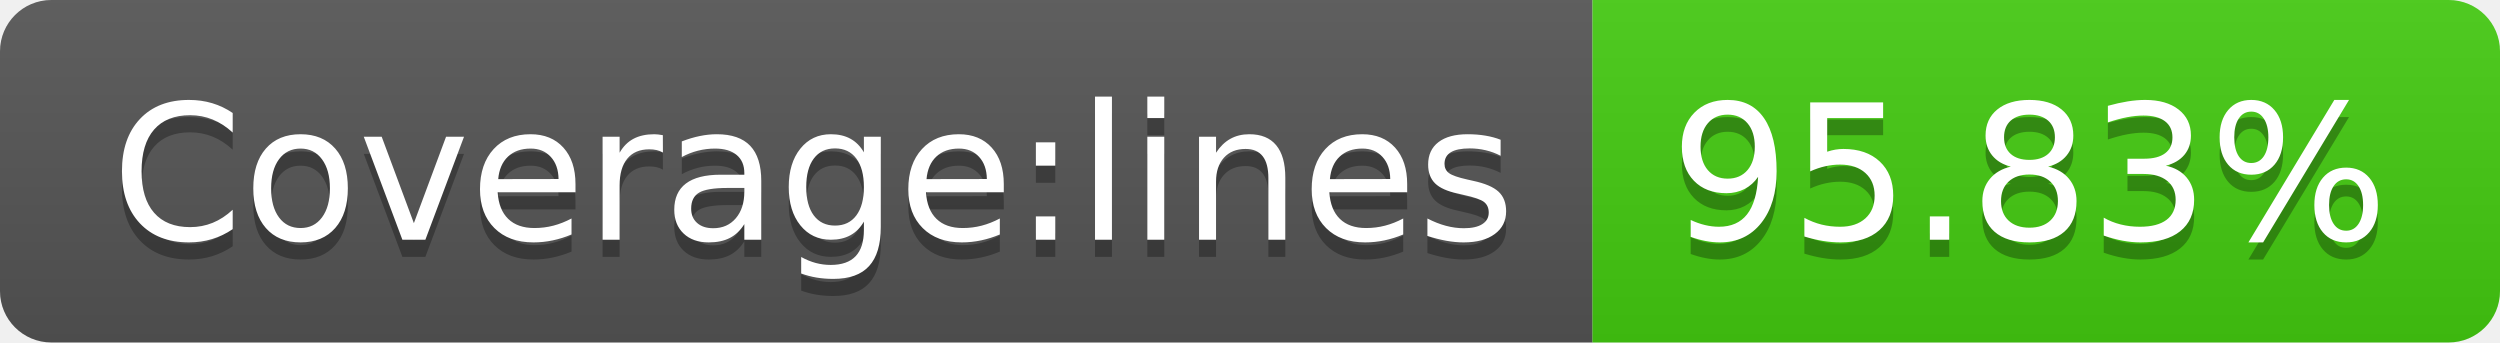
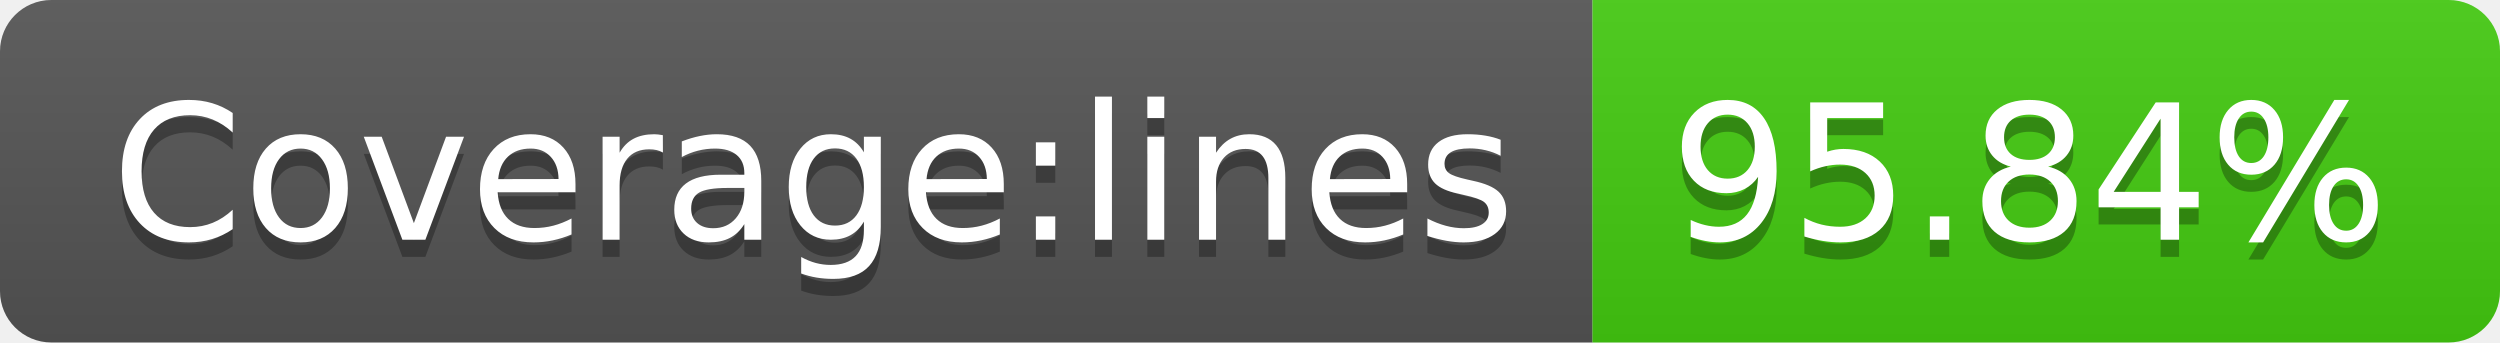
- <svg xmlns="http://www.w3.org/2000/svg" width="146" height="20" role="img" aria-label="Coverage:lines: 95.83%">
+ <svg xmlns="http://www.w3.org/2000/svg" width="146" height="20" role="img" aria-label="Coverage:lines: 95.84%">
  <linearGradient id="s" x2="0" y2="100%">
    <stop offset="0" stop-color="#bbb" stop-opacity=".1" />
    <stop offset="1" stop-opacity=".1" />
  </linearGradient>
  <clipPath id="r">
    <rect width="146" height="20" rx="3" fill="#fff" />
  </clipPath>
  <g clip-path="url(#r)">
    <rect width="93" height="20" fill="#555" />
    <rect x="93" width="53" height="20" fill="#4c1" />
    <rect width="146" height="20" fill="url(#s)" />
  </g>
  <g fill="#fff" text-anchor="middle" font-family="Verdana,Geneva,DejaVu Sans,sans-serif" text-rendering="geometricPrecision" font-size="110">
    <text aria-hidden="true" x="475" y="150" fill="#010101" fill-opacity=".3" transform="scale(.1)" textLength="830">Coverage:lines</text>
    <text x="475" y="140" transform="scale(.1)" fill="#fff" textLength="830">Coverage:lines</text>
-     <text aria-hidden="true" x="1185" y="150" fill="#010101" fill-opacity=".3" transform="scale(.1)" textLength="430">95.83%</text>
-     <text x="1185" y="140" transform="scale(.1)" fill="#fff" textLength="430">95.83%</text>
+     <text aria-hidden="true" x="1185" y="150" fill="#010101" fill-opacity=".3" transform="scale(.1)" textLength="430">95.84%</text>
+     <text x="1185" y="140" transform="scale(.1)" fill="#fff" textLength="430">95.84%</text>
  </g>
</svg>
